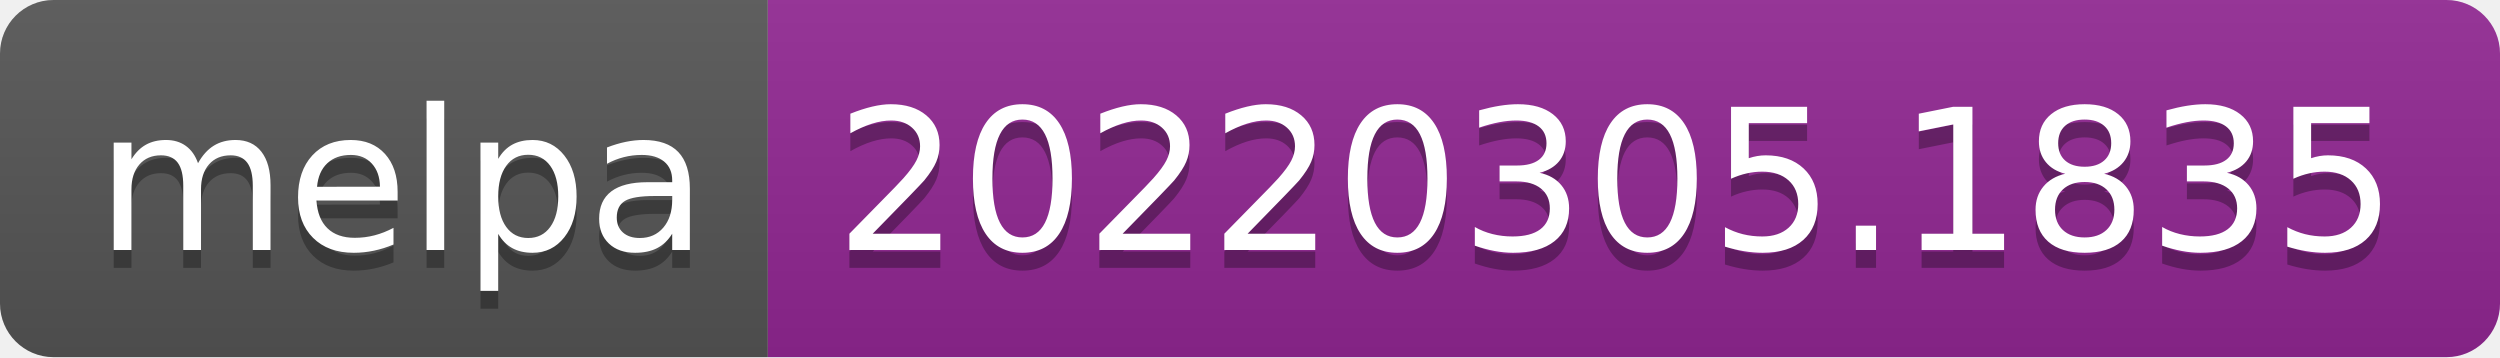
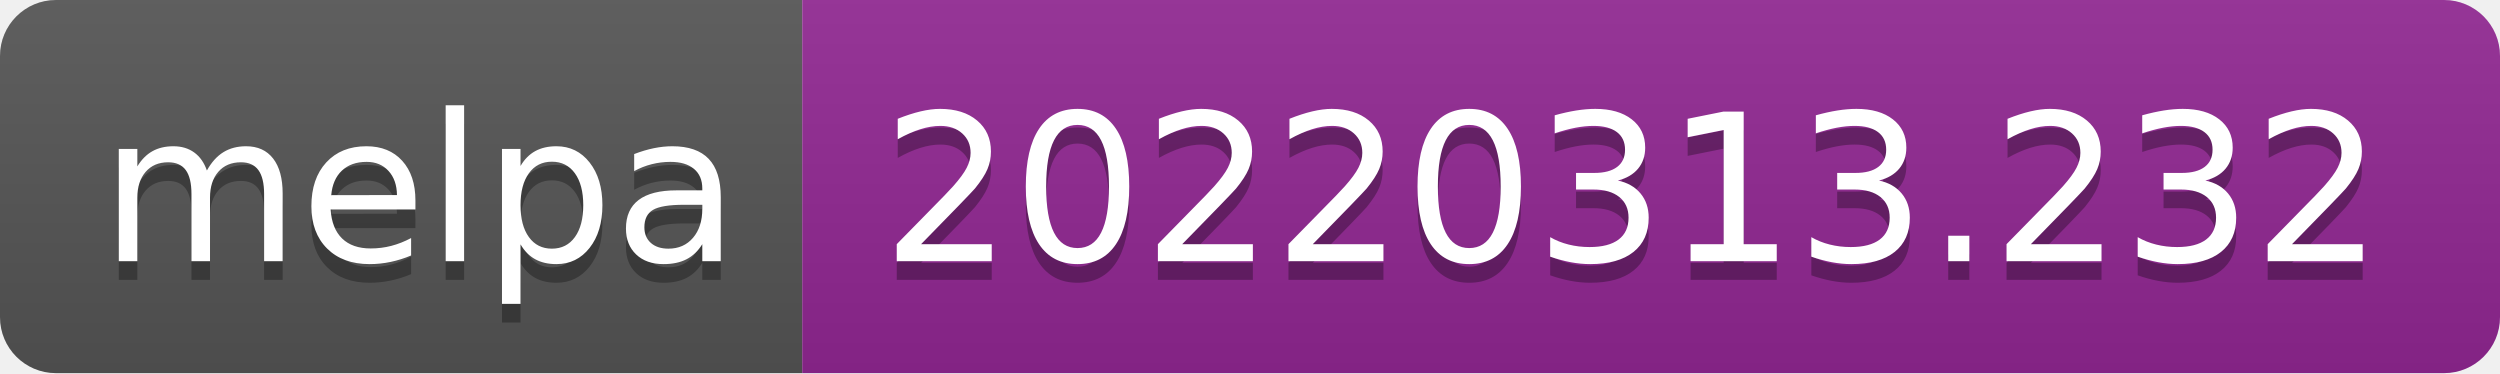
- <svg xmlns="http://www.w3.org/2000/svg" width="140" height="20" role="img" aria-label="melpa: 20220305.1835">
+ <svg xmlns="http://www.w3.org/2000/svg" width="134" height="20" role="img" aria-label="melpa: 20220313.232">
  <linearGradient id="s" x2="0" y2="100%">
    <stop offset="0" stop-color="#bbb" stop-opacity=".1" />
    <stop offset="1" stop-opacity=".1" />
  </linearGradient>
  <clipPath id="r">
-     <rect width="140" height="20" rx="3" fill="#fff" />
+     <rect width="134" height="20" rx="3" fill="#fff" />
  </clipPath>
  <g clip-path="url(#r)">
    <rect width="43" height="20" fill="#555" />
-     <rect x="43" width="97" height="20" fill="#922793" />
-     <rect width="140" height="20" fill="url(#s)" />
+     <rect x="43" width="91" height="20" fill="#922793" />
+     <rect width="134" height="20" fill="url(#s)" />
  </g>
  <g fill="#fff" text-anchor="middle" font-family="Verdana,Geneva,DejaVu Sans,sans-serif" text-rendering="geometricPrecision" font-size="110">
    <text aria-hidden="true" x="225" y="150" fill="#010101" fill-opacity=".3" transform="scale(.1)" textLength="330">melpa</text>
    <text x="225" y="140" transform="scale(.1)" fill="#fff" textLength="330">melpa</text>
-     <text aria-hidden="true" x="905" y="150" fill="#010101" fill-opacity=".3" transform="scale(.1)" textLength="870">20220305.1835</text>
-     <text x="905" y="140" transform="scale(.1)" fill="#fff" textLength="870">20220305.1835</text>
+     <text aria-hidden="true" x="875" y="150" fill="#010101" fill-opacity=".3" transform="scale(.1)" textLength="810">20220313.232</text>
+     <text x="875" y="140" transform="scale(.1)" fill="#fff" textLength="810">20220313.232</text>
  </g>
</svg>
